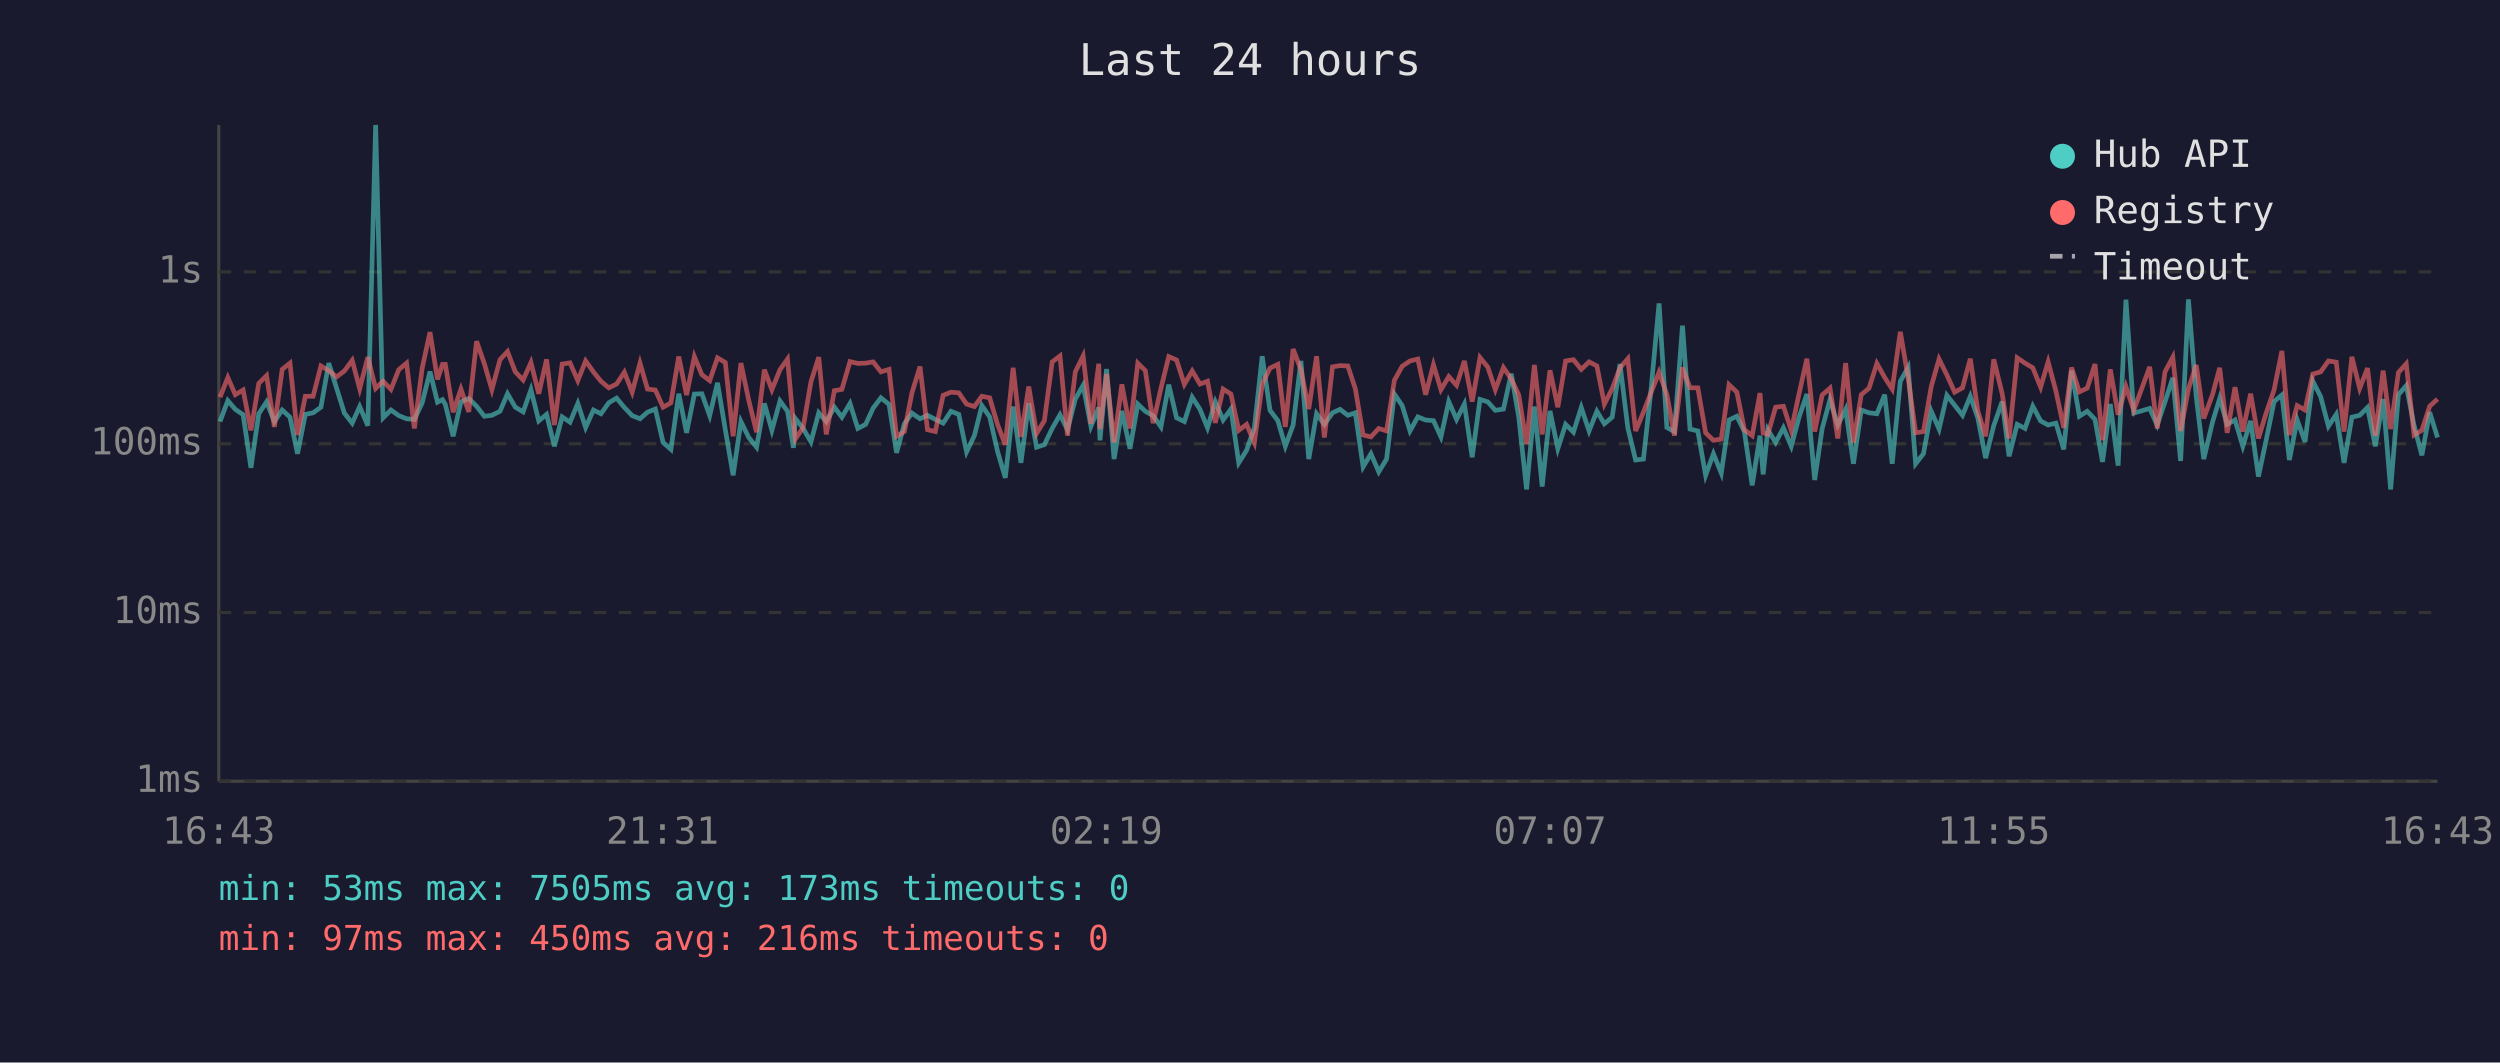
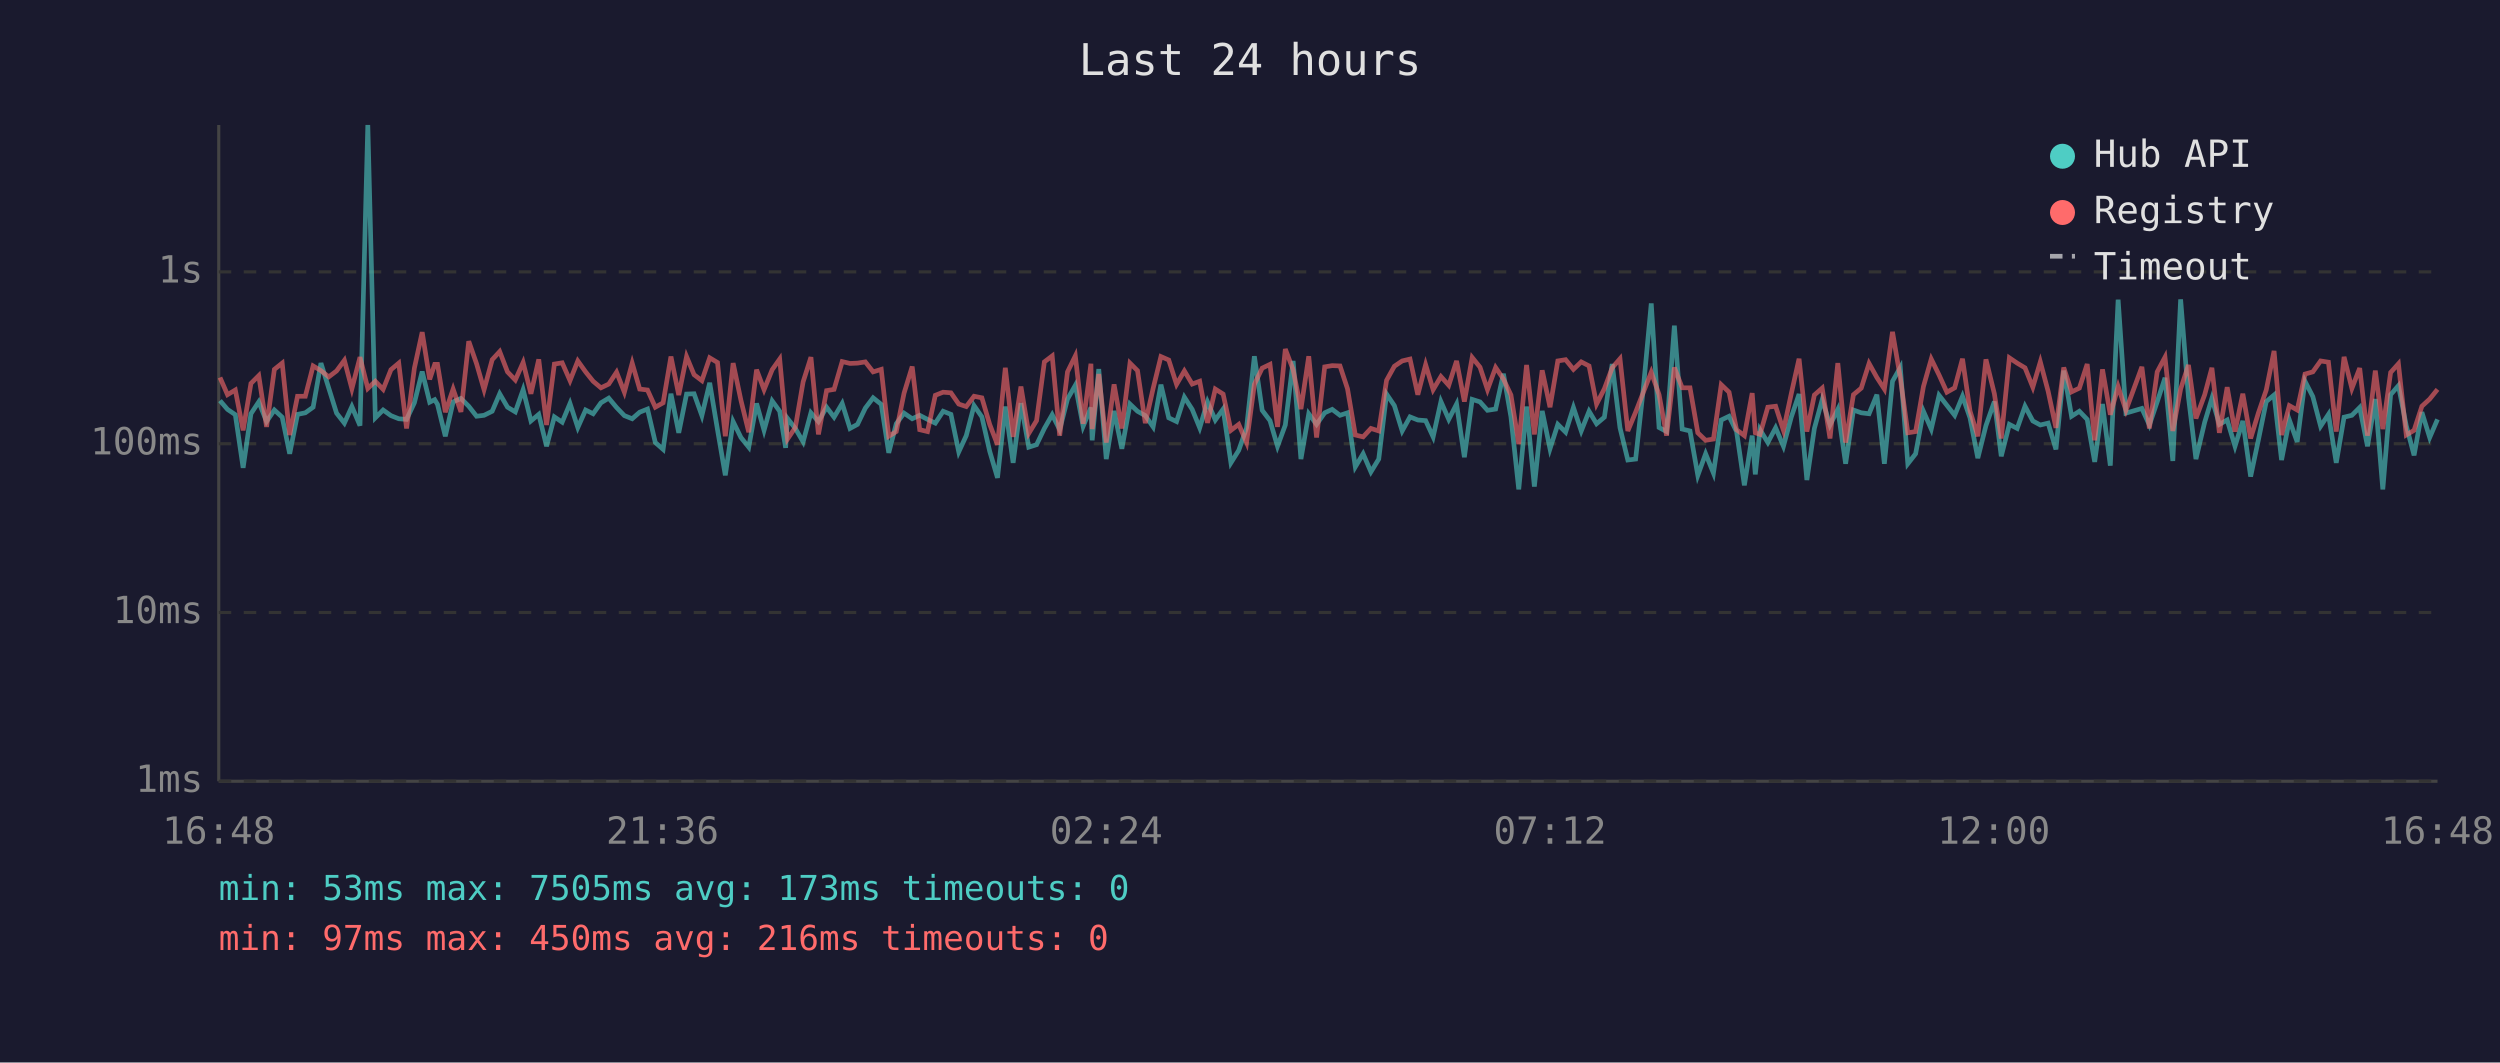
<svg xmlns="http://www.w3.org/2000/svg" viewBox="0 0 800 340" font-family="monospace" font-size="12">
  <rect width="800" height="340" fill="#1a1a2e" />
  <text x="400" y="24" fill="#e0e0e0" font-size="14" text-anchor="middle">Last 24 hours</text>
  <line x1="70" y1="40" x2="70" y2="250" stroke="#444" stroke-width="1" />
  <line x1="70" y1="250" x2="780" y2="250" stroke="#444" stroke-width="1" />
  <line x1="70" y1="250" x2="780" y2="250" stroke="#333" stroke-width="1" stroke-dasharray="4" />
  <text x="65" y="250" fill="#888" text-anchor="end" dominant-baseline="middle">1ms</text>
  <line x1="70" y1="196" x2="780" y2="196" stroke="#333" stroke-width="1" stroke-dasharray="4" />
  <text x="65" y="196" fill="#888" text-anchor="end" dominant-baseline="middle">10ms</text>
  <line x1="70" y1="142" x2="780" y2="142" stroke="#333" stroke-width="1" stroke-dasharray="4" />
  <text x="65" y="142" fill="#888" text-anchor="end" dominant-baseline="middle">100ms</text>
  <line x1="70" y1="87" x2="780" y2="87" stroke="#333" stroke-width="1" stroke-dasharray="4" />
  <text x="65" y="87" fill="#888" text-anchor="end" dominant-baseline="middle">1s</text>
-   <text x="70" y="270" fill="#888" text-anchor="middle">16:43</text>
-   <text x="212" y="270" fill="#888" text-anchor="middle">21:31</text>
-   <text x="354" y="270" fill="#888" text-anchor="middle">02:19</text>
-   <text x="496" y="270" fill="#888" text-anchor="middle">07:07</text>
-   <text x="638" y="270" fill="#888" text-anchor="middle">11:55</text>
-   <text x="780" y="270" fill="#888" text-anchor="middle">16:43</text>
-   <polyline points="70.4,134.9 72.9,128.2 75.3,131.0 77.8,132.7 80.3,149.7 82.8,132.4 85.3,128.6 87.8,134.9 90.3,131.2 92.8,133.5 95.2,145.2 97.7,132.6 100.2,132.1 102.7,130.3 105.2,116.2 107.7,124.2 110.2,132.2 112.7,135.4 115.1,130.1 117.7,136.2 120.2,40.0 122.6,133.7 125.1,131.2 127.6,133.0 130.1,134.0 132.6,134.2 135.1,128.9 137.6,118.9 140.0,128.7 141.6,127.9 142.5,129.4 145.0,139.6 147.5,128.6 150.0,127.5 152.5,130.0 155.0,133.2 157.4,132.9 160.0,131.6 162.4,126.0 164.9,130.3 167.4,131.8 169.9,124.7 172.4,134.7 174.9,132.6 177.4,142.8 179.9,133.4 182.4,135.1 184.9,129.1 187.4,136.8 189.9,131.2 192.3,132.4 194.8,128.9 197.3,127.4 199.8,130.4 202.3,133.0 204.8,134.0 207.2,131.9 209.7,130.9 212.2,141.6 214.7,143.8 217.2,126.0 219.7,138.5 222.2,126.1 224.6,126.0 227.1,133.0 229.6,122.5 232.1,137.5 234.6,152.1 237.1,134.9 239.6,140.0 242.1,143.1 244.6,129.1 247.0,137.7 249.6,128.3 252.0,131.6 253.9,143.3 254.5,133.9 257.0,137.1 259.5,141.4 262.0,132.1 264.4,134.9 267.0,130.3 269.4,133.5 272.0,129.1 274.5,137.1 277.0,135.8 279.4,130.6 281.9,127.3 284.5,129.4 286.9,144.9 289.4,135.6 291.8,132.2 294.4,134.0 296.8,132.9 299.3,134.2 301.8,135.4 304.3,131.6 306.8,132.6 309.3,144.6 311.8,139.4 314.2,129.8 316.7,133.4 319.2,144.4 321.7,152.9 324.2,130.1 326.7,148.1 329.2,129.0 331.7,143.1 334.2,142.3 336.7,137.1 339.2,132.7 341.6,137.5 344.1,127.7 346.6,123.3 349.1,136.4 351.6,130.4 352.0,140.9 354.1,118.1 356.5,146.9 359.0,131.5 361.6,143.6 364.1,129.3 366.5,131.6 369.0,133.0 371.5,136.6 374.0,123.1 376.5,133.7 379.0,134.9 381.5,127.1 384.0,131.0 386.4,136.9 388.9,128.6 391.4,134.4 393.9,130.9 396.4,148.1 398.9,144.1 401.4,136.9 403.9,114.0 406.4,131.3 408.9,134.6 411.3,142.8 413.8,136.0 416.3,115.5 418.8,146.9 421.3,132.4 423.8,135.8 426.4,132.1 428.8,131.0 431.3,132.9 433.7,132.1 436.2,149.4 438.7,145.2 441.2,151.0 443.7,146.9 446.2,126.1 448.7,129.8 451.2,137.9 453.7,133.4 456.2,134.4 458.7,134.6 461.1,139.8 463.6,128.5 466.1,134.2 468.6,129.3 471.1,146.3 473.6,127.8 476.1,128.6 478.5,131.3 481.1,130.9 483.6,119.6 486.0,133.4 488.5,156.6 491.0,130.1 493.5,155.7 496.0,131.5 498.5,143.6 501.0,135.8 503.5,138.3 506.0,130.4 508.5,137.9 511.0,131.6 513.4,135.6 515.9,133.5 518.4,116.5 520.9,136.9 523.4,147.2 525.9,146.9 528.3,125.0 530.9,97.1 533.4,136.8 535.8,138.1 538.4,104.2 540.8,137.3 543.3,137.9 545.8,152.1 548.3,145.2 550.8,151.4 553.3,134.4 555.8,133.2 558.2,138.1 560.7,155.3 563.2,139.4 564.2,151.8 565.7,137.5 568.2,141.6 570.7,136.9 573.2,142.8 575.7,133.5 578.2,126.1 580.7,153.6 583.1,137.1 585.6,127.9 588.1,136.0 590.6,131.0 593.1,148.4 595.6,131.2 598.1,132.1 600.6,132.4 603.1,126.3 605.5,148.4 608.1,122.0 610.6,117.6 613.0,148.4 615.5,145.2 618.0,131.6 620.5,137.3 623.0,126.5 625.5,129.7 628.0,132.9 630.5,126.8 632.9,133.7 635.4,146.6 638.0,136.2 640.7,128.5 642.9,146.0 645.5,135.8 648.0,137.1 650.5,130.0 653.0,134.7 655.4,136.0 657.9,135.4 660.4,143.8 662.9,118.6 665.4,133.2 667.9,131.6 670.4,134.2 672.8,147.8 675.3,129.3 677.8,149.0 680.3,95.9 682.8,132.2 687.9,130.7 690.3,136.0 692.8,128.6 695.3,120.9 697.8,147.5 700.3,95.8 702.8,127.0 705.2,146.9 708.0,135.1 710.3,127.5 712.7,135.8 715.2,134.4 717.7,142.8 720.2,134.7 722.7,152.5 725.2,140.7 727.7,128.5 730.2,126.4 732.6,147.2 735.1,134.4 737.6,141.4 740.1,122.0 742.6,126.9 745.1,136.4 747.6,132.6 750.1,148.1 752.6,133.5 755.1,132.9 757.6,130.4 760.1,142.8 762.6,127.7 765.0,156.6 767.5,126.3 770.0,123.4 772.5,136.2 775.0,145.7 777.5,131.9 780.0,140.0" fill="none" stroke="#4ecdc4" stroke-width="1.5" opacity="0.6" />
-   <polyline points="70.4,127.1 72.9,120.8 75.3,126.3 77.8,124.8 80.3,137.7 82.8,122.7 85.3,120.2 87.8,136.6 90.3,118.2 92.8,116.2 95.2,139.2 97.7,126.8 100.2,126.8 102.7,117.1 105.2,118.6 107.7,120.6 110.2,118.7 112.7,115.3 115.1,124.4 117.7,114.3 120.2,124.3 122.6,122.0 125.1,124.6 127.6,118.3 130.1,116.2 132.6,137.1 135.1,117.8 137.6,106.3 140.0,121.4 141.6,116.6 142.5,116.6 145.0,131.9 147.5,124.5 150.0,131.8 152.5,109.2 155.0,116.4 157.4,124.7 160.0,115.1 162.4,112.5 164.9,119.0 167.4,121.6 169.9,116.0 172.4,126.0 174.9,115.0 177.4,136.0 179.9,116.5 182.4,116.1 184.9,121.8 187.4,115.5 189.9,119.0 192.3,122.0 194.8,124.1 197.3,122.9 199.8,119.1 202.3,125.5 204.8,116.2 207.2,124.5 209.7,124.8 212.2,130.3 214.7,128.9 217.2,114.1 219.7,126.4 222.2,114.1 224.6,119.9 227.1,121.8 229.6,114.5 232.1,116.0 234.6,139.6 237.1,116.2 239.6,128.1 242.1,138.3 244.6,118.3 247.0,124.7 249.6,118.3 252.0,114.9 253.9,135.4 254.5,140.5 257.0,136.8 259.5,122.2 262.0,114.3 264.4,139.0 267.0,125.0 269.4,124.6 272.0,115.7 274.5,116.3 277.0,116.2 279.4,115.8 281.9,119.0 284.5,118.2 286.9,139.6 289.4,138.1 291.8,125.8 294.4,117.3 296.8,137.5 299.3,138.1 301.8,126.5 304.3,125.5 306.8,125.7 309.3,129.3 311.8,130.1 314.2,126.8 316.7,127.3 319.2,135.8 321.7,142.3 324.2,117.7 326.7,139.8 329.2,123.7 331.7,138.7 334.2,134.6 336.7,115.8 339.2,113.9 341.6,139.4 344.1,119.0 346.6,113.9 349.1,135.6 351.6,116.4 352.0,137.3 354.1,119.7 356.5,141.6 359.0,123.0 361.6,137.1 364.1,116.2 366.5,118.6 369.0,135.4 371.5,124.3 374.0,114.1 376.5,115.2 379.0,123.0 381.5,118.7 384.0,122.9 386.4,122.0 388.9,135.3 391.4,124.5 393.9,126.1 396.4,137.7 398.9,135.8 401.4,141.6 403.9,123.0 406.4,117.8 408.9,116.6 411.3,136.6 413.8,111.7 416.3,118.3 418.8,130.9 421.3,114.0 423.8,140.0 426.4,117.4 428.8,117.0 431.3,117.1 433.7,124.4 436.2,139.2 438.7,139.8 441.2,137.1 443.7,137.9 446.2,121.7 448.7,117.2 451.2,115.5 453.7,114.9 456.2,126.3 458.7,116.7 461.1,124.7 463.6,120.5 466.1,123.3 468.6,115.5 471.1,128.5 473.6,114.4 476.1,117.5 478.5,124.7 481.1,117.6 483.6,121.3 486.0,126.4 488.5,142.1 491.0,116.8 493.5,139.0 496.0,118.5 498.5,130.3 501.0,115.5 503.5,115.1 506.0,118.2 508.5,115.8 511.0,117.1 513.4,129.3 515.9,124.4 518.4,117.7 520.9,114.8 523.4,137.9 525.9,131.9 528.3,125.7 530.9,119.1 533.4,126.3 535.8,139.4 538.4,117.6 540.8,124.1 543.3,124.1 545.8,138.5 548.3,140.9 550.8,140.5 553.3,123.1 555.8,125.5 558.2,137.5 560.7,139.4 563.2,125.8 564.2,138.5 565.7,139.0 568.2,130.3 570.7,130.0 573.2,137.7 575.7,126.0 578.2,114.8 580.7,138.1 583.1,126.4 585.6,124.2 588.1,140.3 590.6,116.2 593.1,141.6 595.6,126.3 598.1,124.2 600.6,116.3 603.1,120.8 605.5,124.5 608.1,106.2 610.6,120.9 613.0,138.5 615.5,138.1 618.0,123.7 620.5,114.9 623.0,120.0 625.5,125.5 628.0,124.1 630.5,114.8 632.9,131.5 635.4,139.6 638.0,115.0 640.7,126.0 642.9,140.3 645.5,114.5 648.0,116.2 650.5,117.7 653.0,123.9 655.4,115.8 657.9,125.2 660.4,136.9 662.9,117.6 665.4,125.4 667.9,124.2 670.4,116.5 672.8,140.9 675.3,118.2 677.8,132.7 680.3,123.7 682.8,131.3 687.9,117.4 690.3,137.1 692.8,119.0 695.3,114.3 697.8,137.9 700.3,124.5 702.8,116.8 705.2,133.9 708.0,126.3 710.3,117.7 712.7,138.5 715.2,123.9 717.7,138.1 720.2,126.0 722.7,140.3 725.2,132.1 727.7,124.8 730.2,112.3 732.6,139.2 735.1,129.8 737.6,131.2 740.1,119.7 742.6,119.0 745.1,115.5 747.6,115.9 750.1,138.1 752.6,114.2 755.1,124.3 757.6,117.8 760.1,139.4 762.6,118.6 765.0,137.3 767.5,119.2 770.0,116.4 772.5,139.2 775.0,137.7 777.5,130.0 780.0,127.7" fill="none" stroke="#ff6b6b" stroke-width="1.5" opacity="0.6" />
+   <text x="70" y="270" fill="#888" text-anchor="middle">16:48</text>
+   <text x="212" y="270" fill="#888" text-anchor="middle">21:36</text>
+   <text x="354" y="270" fill="#888" text-anchor="middle">02:24</text>
+   <text x="496" y="270" fill="#888" text-anchor="middle">07:12</text>
+   <text x="638" y="270" fill="#888" text-anchor="middle">12:00</text>
+   <text x="780" y="270" fill="#888" text-anchor="middle">16:48</text>
+   <polyline points="70.4,128.2 72.8,131.0 75.3,132.7 77.8,149.7 80.3,132.4 82.8,128.6 85.3,134.9 87.8,131.2 90.3,133.5 92.7,145.2 95.2,132.6 97.7,132.1 100.2,130.3 102.7,116.2 105.2,124.2 107.7,132.2 110.2,135.4 112.6,130.1 115.2,136.2 117.7,40.0 120.1,133.7 122.6,131.2 125.1,133.0 127.6,134.0 130.1,134.2 132.6,128.9 135.1,118.9 137.5,128.7 139.1,127.9 140.0,129.4 142.5,139.6 145.0,128.6 147.5,127.5 150.0,130.0 152.5,133.2 154.9,132.9 157.5,131.6 159.9,126.0 162.4,130.3 164.9,131.8 167.4,124.7 169.9,134.7 172.4,132.6 174.9,142.8 177.4,133.4 179.9,135.1 182.4,129.1 184.9,136.8 187.4,131.2 189.8,132.4 192.3,128.9 194.8,127.4 197.3,130.4 199.8,133.0 202.3,134.0 204.7,131.9 207.2,130.9 209.7,141.6 212.2,143.8 214.7,126.0 217.2,138.5 219.7,126.1 222.1,126.0 224.6,133.0 227.1,122.5 229.6,137.5 232.1,152.1 234.6,134.9 237.1,140.0 239.6,143.1 242.1,129.1 244.5,137.7 247.1,128.3 249.5,131.6 251.4,143.3 252.0,133.9 254.5,137.1 257.0,141.4 259.5,132.1 261.9,134.9 264.5,130.3 266.9,133.5 269.5,129.1 272.0,137.1 274.4,135.8 276.9,130.6 279.4,127.3 282.0,129.4 284.4,144.9 286.8,135.6 289.3,132.2 291.9,134.0 294.3,132.9 296.8,134.2 299.3,135.4 301.8,131.6 304.3,132.6 306.8,144.6 309.2,139.4 311.7,129.8 314.2,133.4 316.7,144.4 319.2,152.9 321.7,130.1 324.2,148.1 326.7,129.0 329.2,143.1 331.7,142.3 334.2,137.1 336.7,132.7 339.1,137.5 341.6,127.7 344.1,123.3 346.6,136.4 349.1,130.4 349.5,140.9 351.6,118.1 354.0,146.9 356.5,131.5 359.0,143.6 361.6,129.3 364.0,131.6 366.5,133.0 369.0,136.6 371.5,123.1 374.0,133.7 376.5,134.9 379.0,127.1 381.5,131.0 383.9,136.9 386.4,128.6 388.9,134.4 391.4,130.9 393.9,148.1 396.4,144.1 398.9,136.9 401.4,114.0 403.9,131.3 406.4,134.6 408.8,142.8 411.3,136.0 413.8,115.5 416.3,146.9 418.8,132.4 421.3,135.8 423.9,132.1 426.3,131.0 428.8,132.9 431.2,132.1 433.7,149.4 436.2,145.2 438.7,151.0 441.2,146.9 443.7,126.1 446.2,129.8 448.7,137.9 451.2,133.4 453.7,134.4 456.2,134.6 458.6,139.8 461.1,128.5 463.6,134.2 466.1,129.3 468.6,146.3 471.1,127.8 473.6,128.6 476.0,131.3 478.6,130.9 481.1,119.6 483.5,133.4 486.0,156.6 488.5,130.1 491.0,155.7 493.5,131.5 496.0,143.6 498.5,135.8 501.0,138.3 503.5,130.4 506.0,137.9 508.5,131.6 510.9,135.6 513.4,133.5 515.9,116.5 518.4,136.9 520.9,147.2 523.4,146.9 525.8,125.0 528.4,97.1 530.9,136.8 533.3,138.1 535.8,104.2 538.3,137.3 540.8,137.9 543.3,152.1 545.8,145.2 548.3,151.4 550.8,134.4 553.3,133.2 555.7,138.1 558.2,155.3 560.7,139.4 561.7,151.8 563.2,137.5 565.7,141.6 568.2,136.9 570.7,142.8 573.2,133.5 575.7,126.1 578.2,153.6 580.6,137.1 583.1,127.9 585.6,136.0 588.1,131.0 590.6,148.4 593.1,131.2 595.6,132.1 598.1,132.4 600.6,126.3 603.0,148.4 605.6,122.0 608.1,117.6 610.5,148.4 613.0,145.2 615.5,131.6 618.0,137.3 620.5,126.5 623.0,129.7 625.5,132.9 628.0,126.8 630.4,133.7 632.9,146.6 635.5,136.2 638.2,128.5 640.4,146.0 643.0,135.8 645.5,137.1 648.0,130.0 650.5,134.7 652.9,136.0 655.4,135.4 657.9,143.8 660.4,118.6 662.9,133.2 665.4,131.6 667.9,134.2 670.3,147.8 672.8,129.3 675.3,149.0 677.8,95.9 680.3,132.2 685.4,130.7 687.8,136.0 690.3,128.6 692.8,120.9 695.3,147.5 697.8,95.8 700.3,127.0 702.7,146.9 705.5,135.1 707.8,127.5 710.2,135.8 712.7,134.4 715.2,142.8 717.7,134.7 720.2,152.5 722.7,140.7 725.2,128.5 727.7,126.4 730.1,147.2 732.6,134.4 735.1,141.4 737.6,122.0 740.1,126.9 742.6,136.4 745.1,132.6 747.6,148.1 750.1,133.5 752.6,132.9 755.1,130.4 757.6,142.8 760.1,127.7 762.5,156.6 765.0,126.3 767.5,123.4 770.0,136.2 772.5,145.7 775.0,131.9 777.5,140.0 780.0,134.2" fill="none" stroke="#4ecdc4" stroke-width="1.5" opacity="0.6" />
+   <polyline points="70.4,120.8 72.8,126.3 75.3,124.8 77.8,137.7 80.3,122.7 82.8,120.2 85.3,136.6 87.8,118.2 90.3,116.2 92.7,139.2 95.2,126.8 97.7,126.8 100.2,117.1 102.7,118.6 105.2,120.6 107.7,118.7 110.2,115.3 112.6,124.4 115.2,114.3 117.7,124.3 120.1,122.0 122.6,124.6 125.1,118.3 127.6,116.2 130.1,137.1 132.6,117.8 135.1,106.3 137.5,121.4 139.1,116.6 140.0,116.6 142.5,131.9 145.0,124.5 147.5,131.8 150.0,109.2 152.5,116.4 154.9,124.7 157.5,115.1 159.9,112.5 162.4,119.0 164.9,121.6 167.4,116.0 169.9,126.0 172.4,115.0 174.9,136.0 177.4,116.5 179.9,116.1 182.4,121.8 184.9,115.5 187.4,119.0 189.8,122.0 192.3,124.1 194.8,122.9 197.3,119.1 199.8,125.5 202.3,116.2 204.7,124.5 207.2,124.8 209.7,130.3 212.2,128.9 214.7,114.1 217.2,126.4 219.7,114.1 222.1,119.9 224.6,121.8 227.1,114.5 229.6,116.0 232.1,139.6 234.6,116.2 237.1,128.1 239.6,138.3 242.1,118.3 244.5,124.7 247.1,118.3 249.5,114.9 251.4,135.4 252.0,140.5 254.5,136.8 257.0,122.2 259.5,114.3 261.9,139.0 264.5,125.0 266.9,124.6 269.5,115.7 272.0,116.3 274.4,116.2 276.9,115.8 279.4,119.0 282.0,118.2 284.4,139.6 286.8,138.1 289.3,125.8 291.9,117.3 294.3,137.5 296.8,138.1 299.3,126.5 301.8,125.5 304.3,125.7 306.8,129.3 309.2,130.1 311.7,126.8 314.2,127.3 316.7,135.8 319.2,142.3 321.7,117.7 324.2,139.8 326.7,123.7 329.2,138.7 331.7,134.6 334.2,115.8 336.7,113.9 339.1,139.4 341.6,119.0 344.1,113.9 346.6,135.6 349.1,116.4 349.5,137.3 351.6,119.7 354.0,141.6 356.5,123.0 359.0,137.1 361.6,116.2 364.0,118.6 366.5,135.4 369.0,124.3 371.5,114.1 374.0,115.2 376.5,123.0 379.0,118.7 381.5,122.9 383.9,122.0 386.4,135.3 388.9,124.5 391.4,126.1 393.9,137.7 396.4,135.8 398.9,141.6 401.4,123.0 403.9,117.8 406.4,116.6 408.8,136.6 411.3,111.7 413.8,118.3 416.3,130.9 418.8,114.0 421.3,140.0 423.9,117.4 426.3,117.0 428.8,117.1 431.2,124.4 433.7,139.2 436.2,139.8 438.7,137.1 441.2,137.9 443.7,121.7 446.2,117.2 448.7,115.5 451.2,114.9 453.7,126.3 456.2,116.7 458.6,124.7 461.1,120.5 463.6,123.3 466.1,115.5 468.6,128.5 471.1,114.4 473.6,117.5 476.0,124.7 478.6,117.6 481.1,121.3 483.5,126.4 486.0,142.1 488.5,116.8 491.0,139.0 493.5,118.5 496.0,130.3 498.5,115.5 501.0,115.1 503.5,118.2 506.0,115.8 508.5,117.1 510.9,129.3 513.4,124.4 515.9,117.7 518.4,114.8 520.9,137.9 523.4,131.9 525.8,125.7 528.4,119.1 530.9,126.3 533.3,139.4 535.8,117.6 538.3,124.1 540.8,124.1 543.3,138.5 545.8,140.9 548.3,140.5 550.8,123.1 553.3,125.5 555.7,137.5 558.2,139.4 560.7,125.8 561.7,138.5 563.2,139.0 565.7,130.3 568.2,130.0 570.7,137.7 573.2,126.0 575.7,114.8 578.2,138.1 580.6,126.4 583.1,124.2 585.6,140.3 588.1,116.2 590.6,141.6 593.1,126.3 595.6,124.2 598.1,116.3 600.6,120.8 603.0,124.5 605.6,106.2 608.1,120.9 610.5,138.5 613.0,138.1 615.5,123.7 618.0,114.9 620.5,120.0 623.0,125.5 625.5,124.1 628.0,114.8 630.4,131.5 632.9,139.6 635.5,115.0 638.2,126.0 640.4,140.3 643.0,114.5 645.5,116.2 648.0,117.7 650.5,123.9 652.9,115.8 655.4,125.2 657.9,136.9 660.4,117.6 662.9,125.4 665.4,124.2 667.9,116.5 670.3,140.9 672.8,118.2 675.3,132.7 677.8,123.7 680.3,131.3 685.4,117.4 687.8,137.1 690.3,119.0 692.8,114.3 695.3,137.9 697.8,124.5 700.3,116.8 702.7,133.9 705.5,126.3 707.8,117.7 710.2,138.5 712.7,123.9 715.2,138.1 717.7,126.0 720.2,140.3 722.7,132.1 725.2,124.8 727.7,112.3 730.1,139.2 732.6,129.8 735.1,131.2 737.6,119.7 740.1,119.0 742.6,115.5 745.1,115.9 747.6,138.1 750.1,114.2 752.6,124.3 755.1,117.8 757.6,139.4 760.1,118.6 762.5,137.3 765.0,119.2 767.5,116.4 770.0,139.2 772.5,137.7 775.0,130.0 777.5,127.7 780.0,124.6" fill="none" stroke="#ff6b6b" stroke-width="1.5" opacity="0.6" />
  <circle cx="660" cy="50" r="4" fill="#4ecdc4" />
  <text x="670" y="50" fill="#e0e0e0" dominant-baseline="middle">Hub API</text>
  <circle cx="660" cy="68" r="4" fill="#ff6b6b" />
  <text x="670" y="68" fill="#e0e0e0" dominant-baseline="middle">Registry</text>
  <line x1="656" y1="82" x2="664" y2="82" stroke="#e0e0e0" stroke-width="1.5" stroke-dasharray="4,3" opacity="0.7" />
  <text x="670" y="86" fill="#e0e0e0" dominant-baseline="middle">Timeout</text>
  <text x="70" y="288" fill="#4ecdc4" font-size="11">min: 53ms  max: 7505ms  avg: 173ms  timeouts: 0</text>
  <text x="70" y="304" fill="#ff6b6b" font-size="11">min: 97ms  max: 450ms  avg: 216ms  timeouts: 0</text>
</svg>
